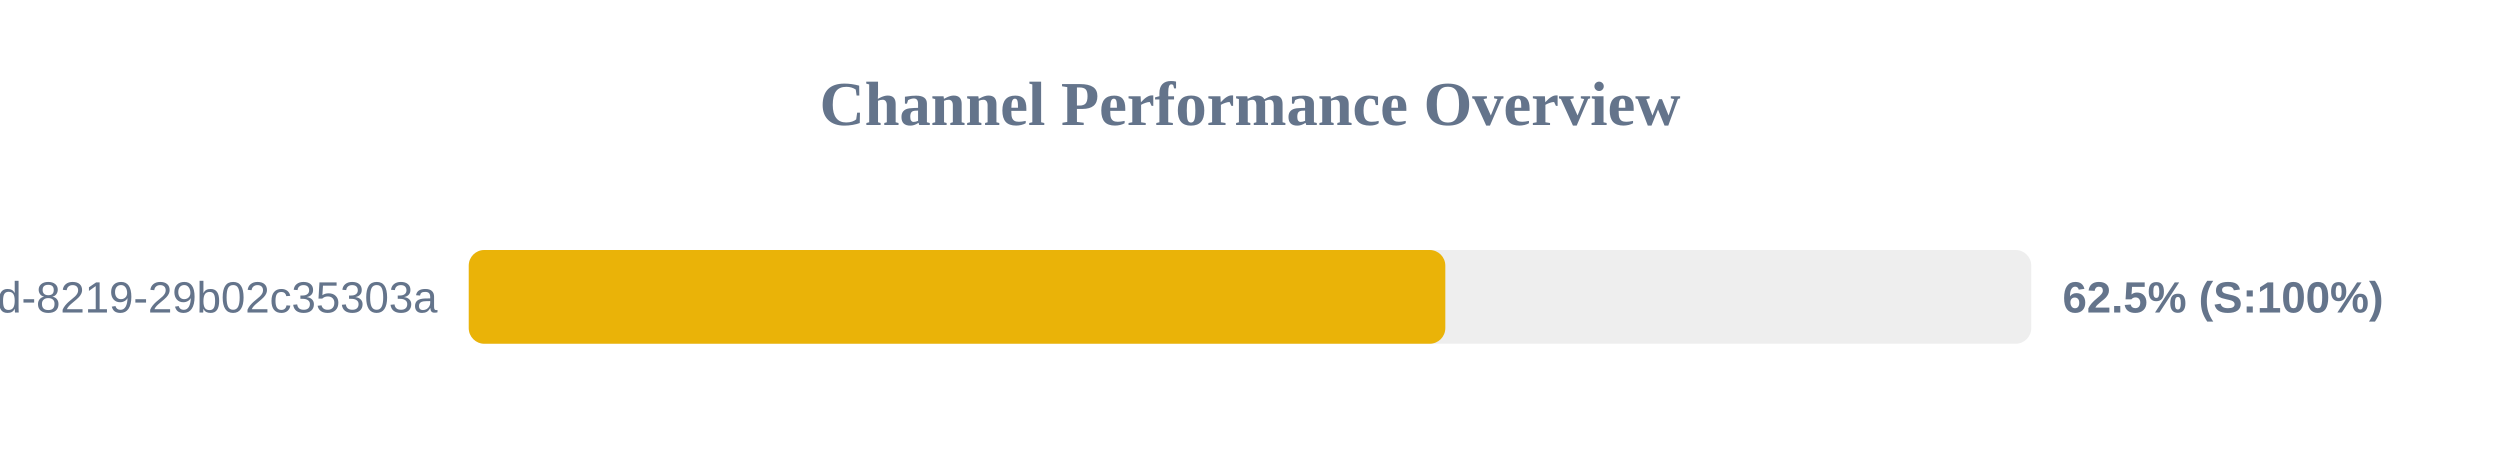
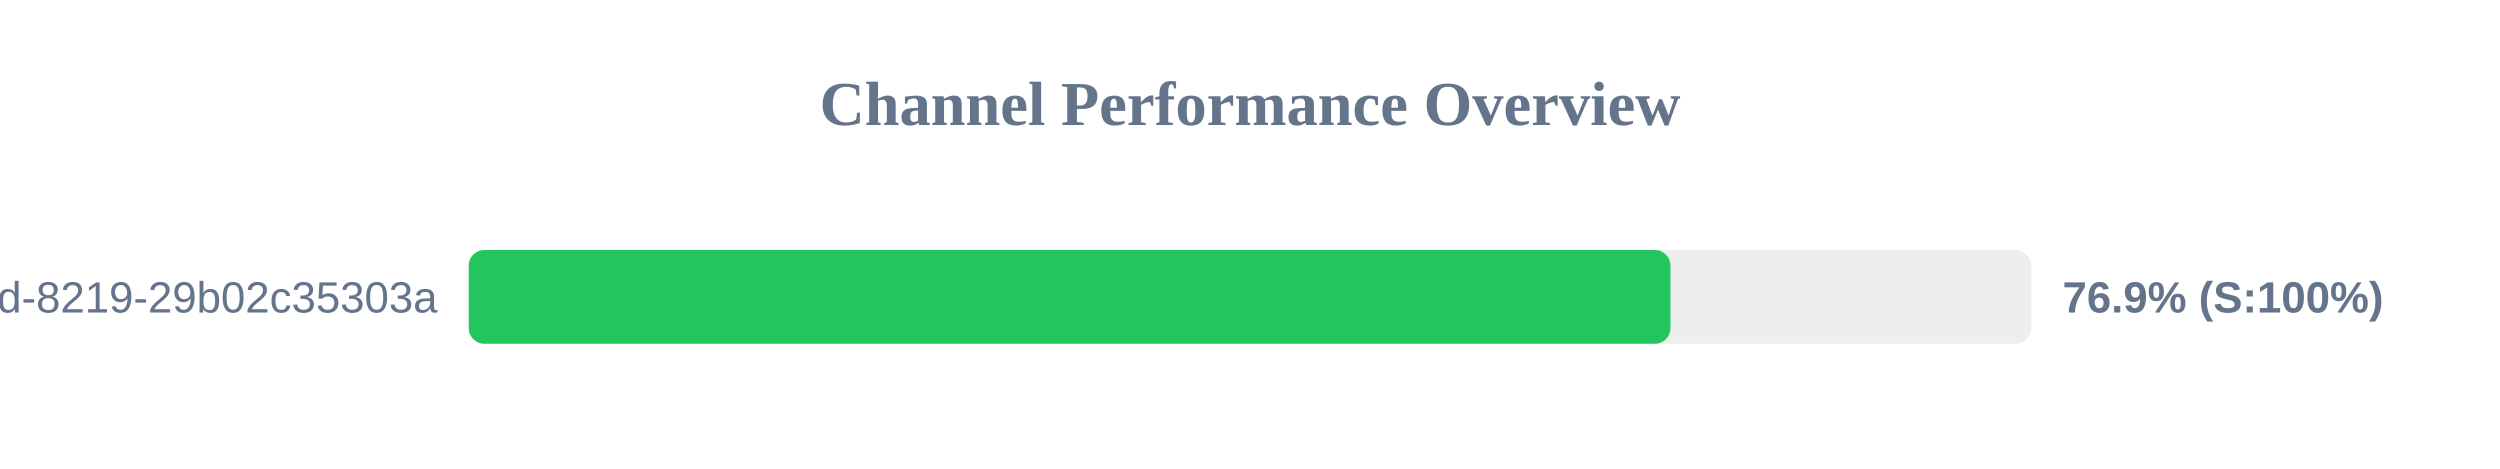
<svg xmlns="http://www.w3.org/2000/svg" width="800" height="150" version="1.1">
  <style>
        .row { font: 14px Arial; fill: #64748b; }
        .score { font: bold 14px Arial; fill: #64748b; }
    </style>
  <text x="400" y="40" text-anchor="middle" font-size="20px" font-weight="bold" fill="#64748b">Channel Performance Overview</text>
  <rect x="150" y="80" width="500" height="30" fill="#eee" rx="5" />
-   <rect x="150" y="80" width="312.5" height="30" fill="#eab308" rx="5" />
+   <rect x="150" y="80" width="384.55" height="30" fill="#22c55e" rx="5" />
  <text x="140" y="100" text-anchor="end" class="row">?uuid=5eaa121d-4362-444d-8219-29b02c35303a</text>
-   <text x="660" y="100" text-anchor="start" class="score">62.5% (S:100%)</text>
+   <text x="660" y="100" text-anchor="start" class="score">76.9% (S:100%)</text>
</svg>
